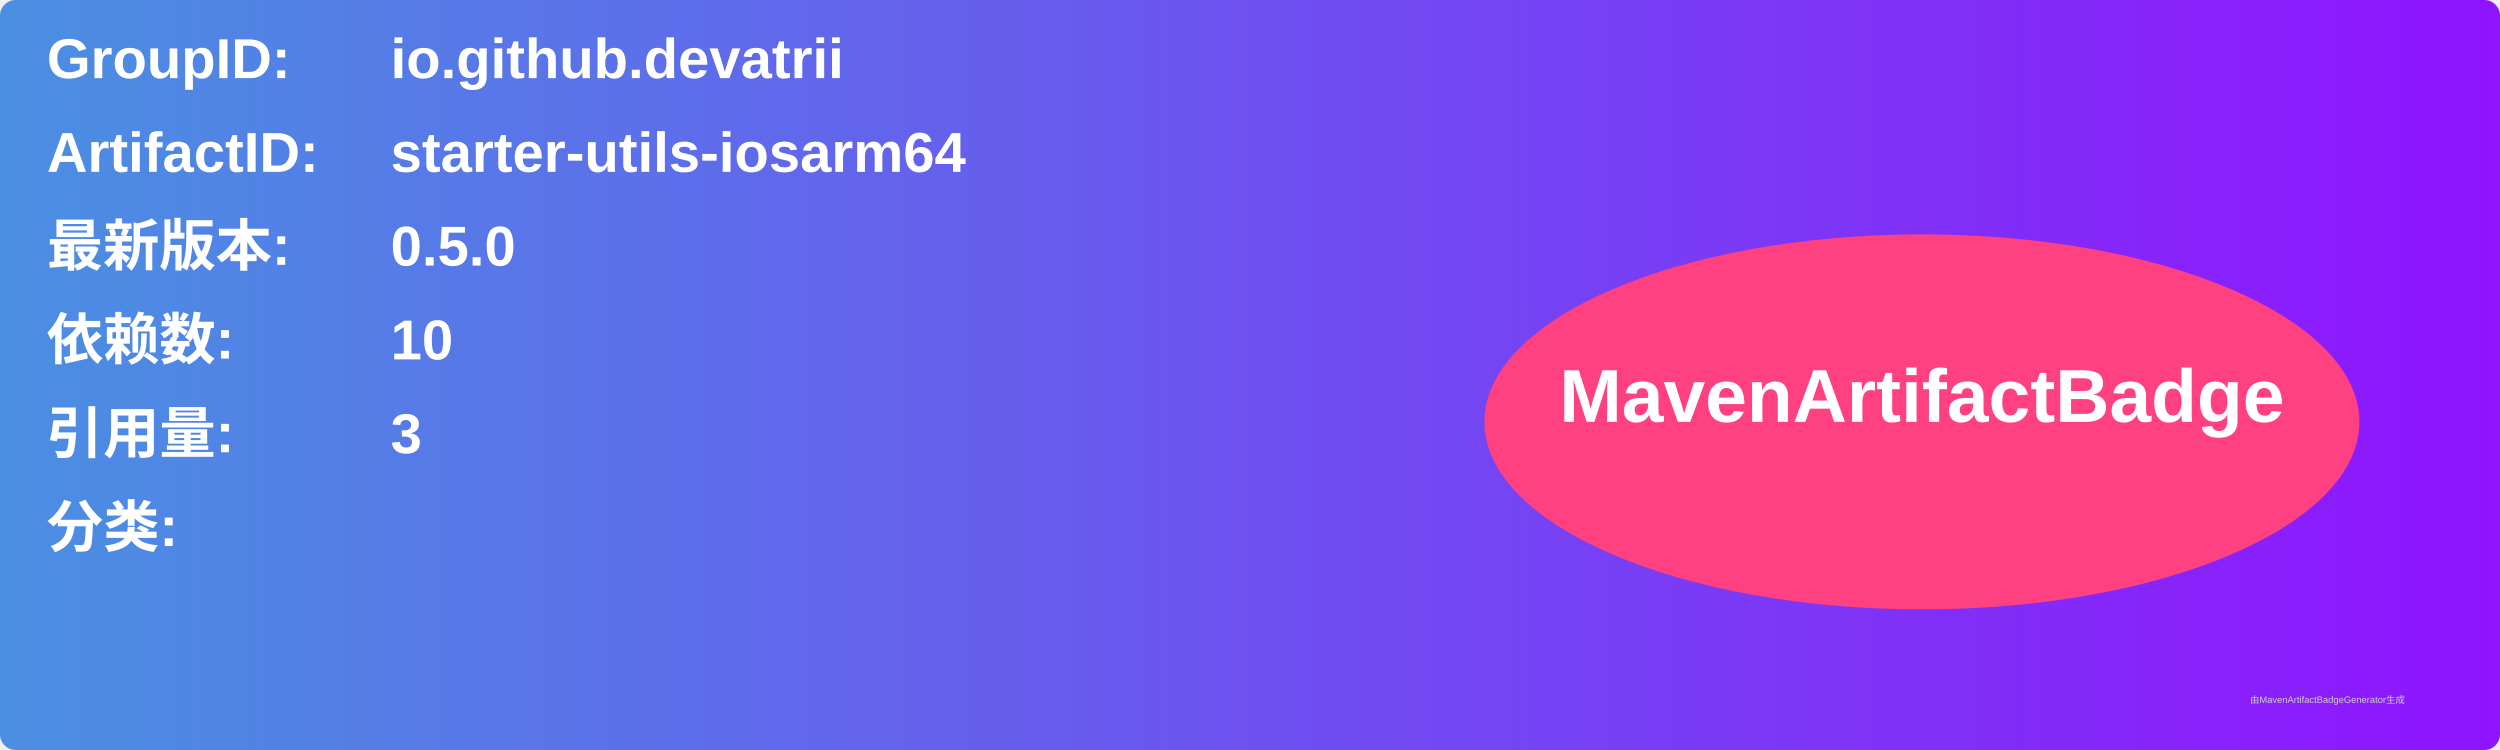
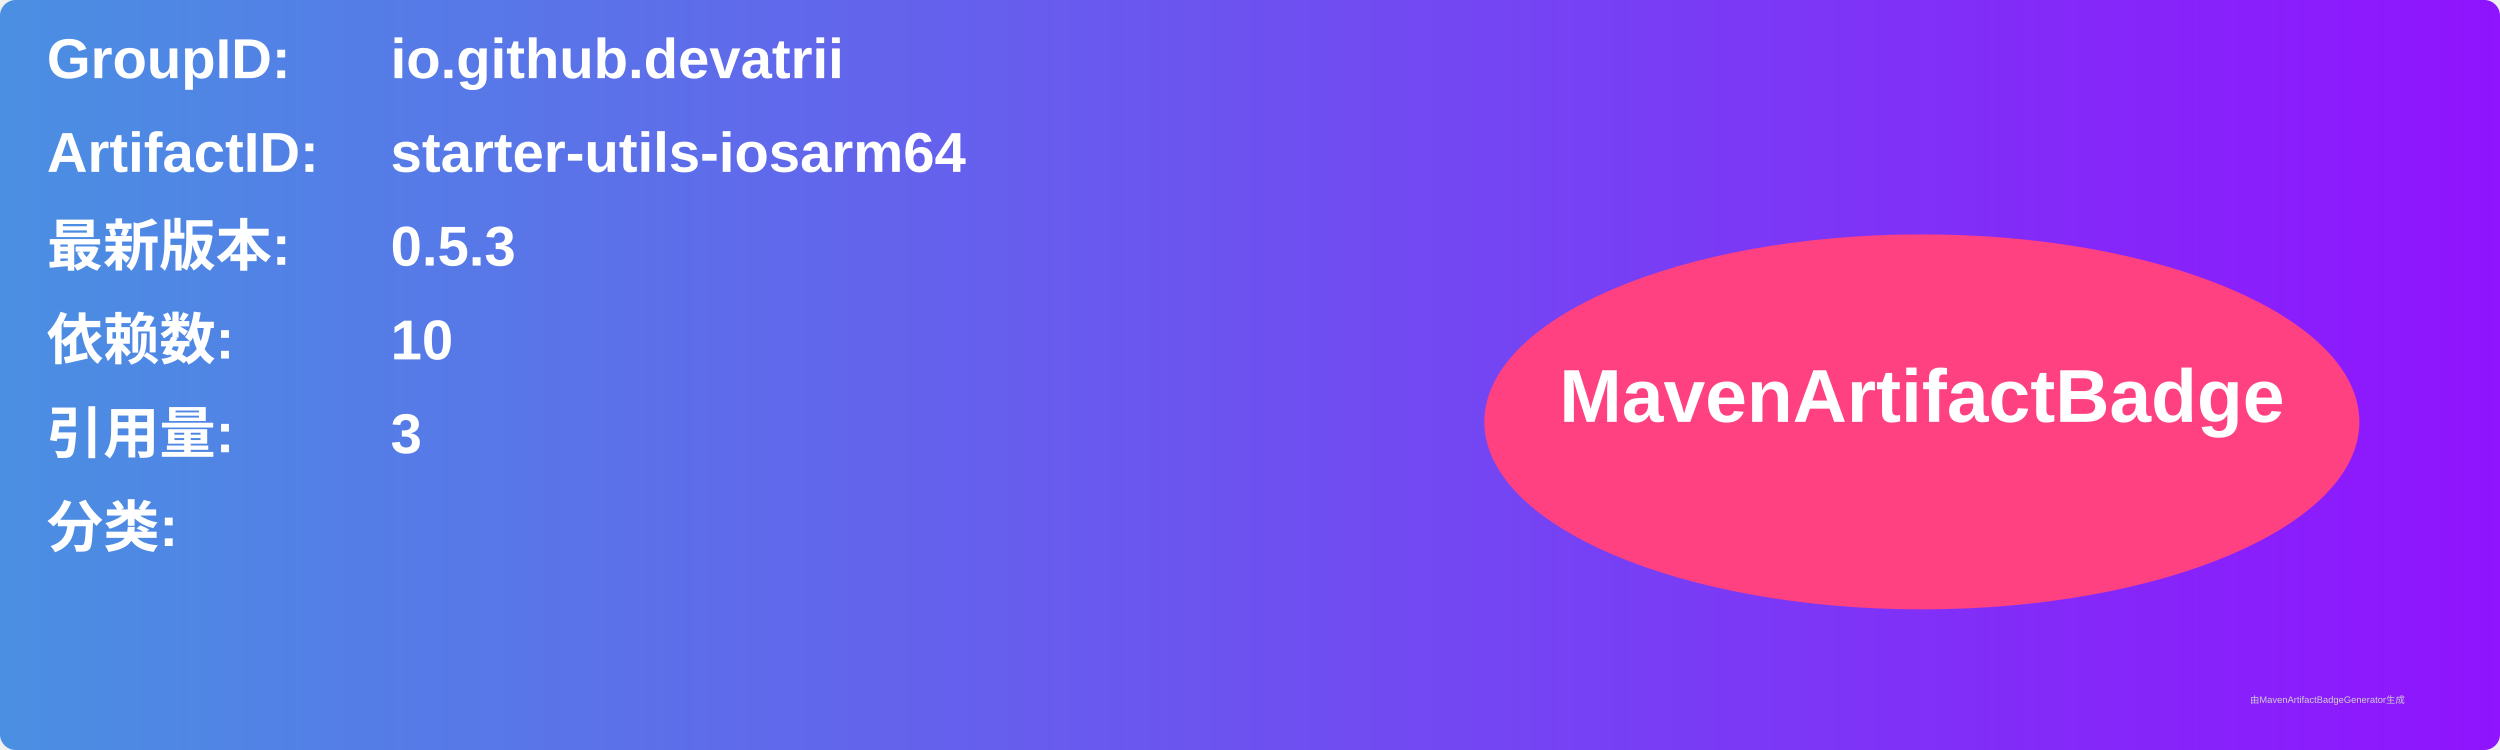
<svg xmlns="http://www.w3.org/2000/svg" width="800" height="240" viewBox="0 0 800 240">
  <linearGradient id="grad" x1="0%" y1="0%" x2="100%" y2="0%">
    <stop offset="0%" stop-color="#4a90e2" />
    <stop offset="100%" stop-color="#9013fe" />
  </linearGradient>
  <rect width="100%" height="100%" rx="5" ry="5" fill="url(#grad)" />
  <g transform="translate(15, 15)">
    <text x="0" y="10" font-family="Arial" font-size="18" fill="white" font-weight="bold" width="260">GroupID:</text>
    <text x="110" y="10" font-family="Arial" font-size="18" fill="white" font-weight="bold" width="460">io.github.devatrii</text>
    <text x="0" y="40" font-family="Arial" font-size="18" fill="white" font-weight="bold" width="260">ArtifactID:</text>
    <text x="110" y="40" font-family="Arial" font-size="18" fill="white" font-weight="bold" width="460">starter-utils-iosarm64</text>
    <text x="0" y="70" font-family="Arial" font-size="18" fill="white" font-weight="bold">最新版本:</text>
    <text x="110" y="70" font-family="Arial" font-size="18" fill="white" font-weight="bold">
-       <tspan font-weight="bold">0.5.0</tspan>
+       <tspan font-weight="bold">0.5.3</tspan>
    </text>
    <text x="0" y="100" font-family="Arial" font-size="18" fill="white" font-weight="bold">依赖数: </text>
    <text x="110" y="100" font-family="Arial" font-size="18" fill="white">
      <tspan font-weight="bold">10</tspan>
    </text>
    <text x="0" y="130" font-family="Arial" font-size="18" fill="white" font-weight="bold">引用量: </text>
    <text x="110" y="130" font-family="Arial" font-size="18" fill="white">
      <tspan font-weight="bold">3</tspan>
    </text>
    <text x="0" y="160" font-family="Arial" font-size="18" fill="white" font-weight="bold">分类:</text>
    <text x="10" y="190" font-family="Arial" font-size="10" fill="white">
      <tspan font-weight="bold" />
    </text>
    <ellipse cx="600" cy="120" rx="140" ry="60" fill="#ff4081" />
    <text x="600" y="120" text-anchor="middle" font-family="Arial" font-size="24" fill="white" font-weight="bold">MavenArtifactBadge</text>
  </g>
  <text x="720" y="225" font-family="Arial" font-size="3" fill="#d0d0d0">由MavenArtifactBadgeGenerator生成</text>
</svg>
